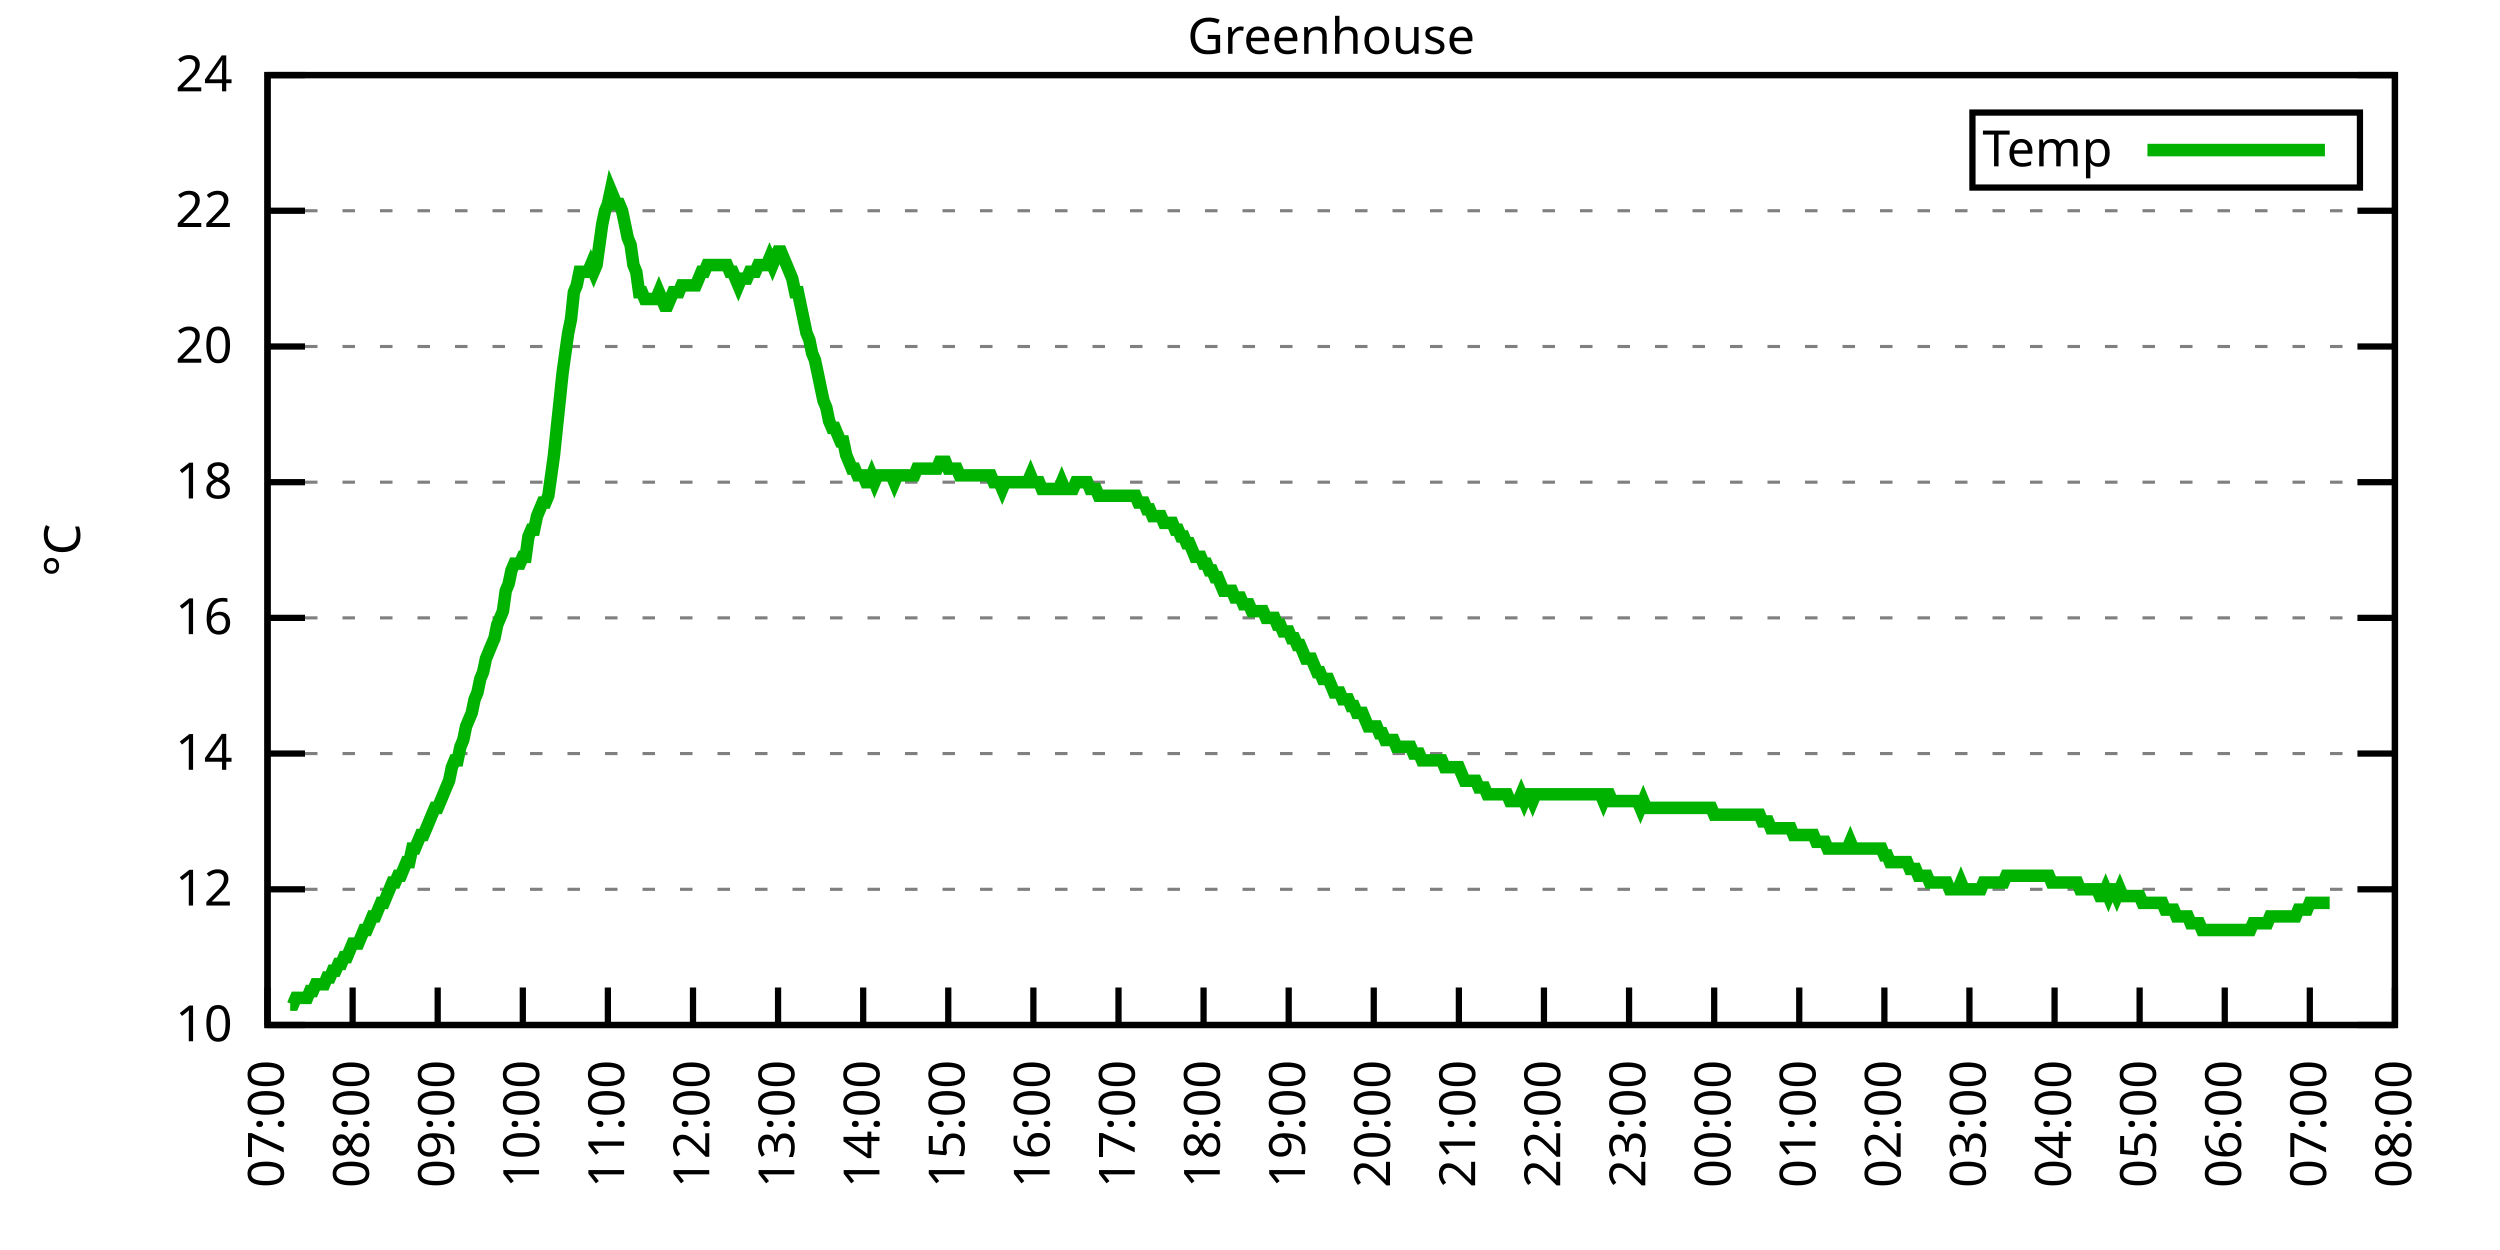
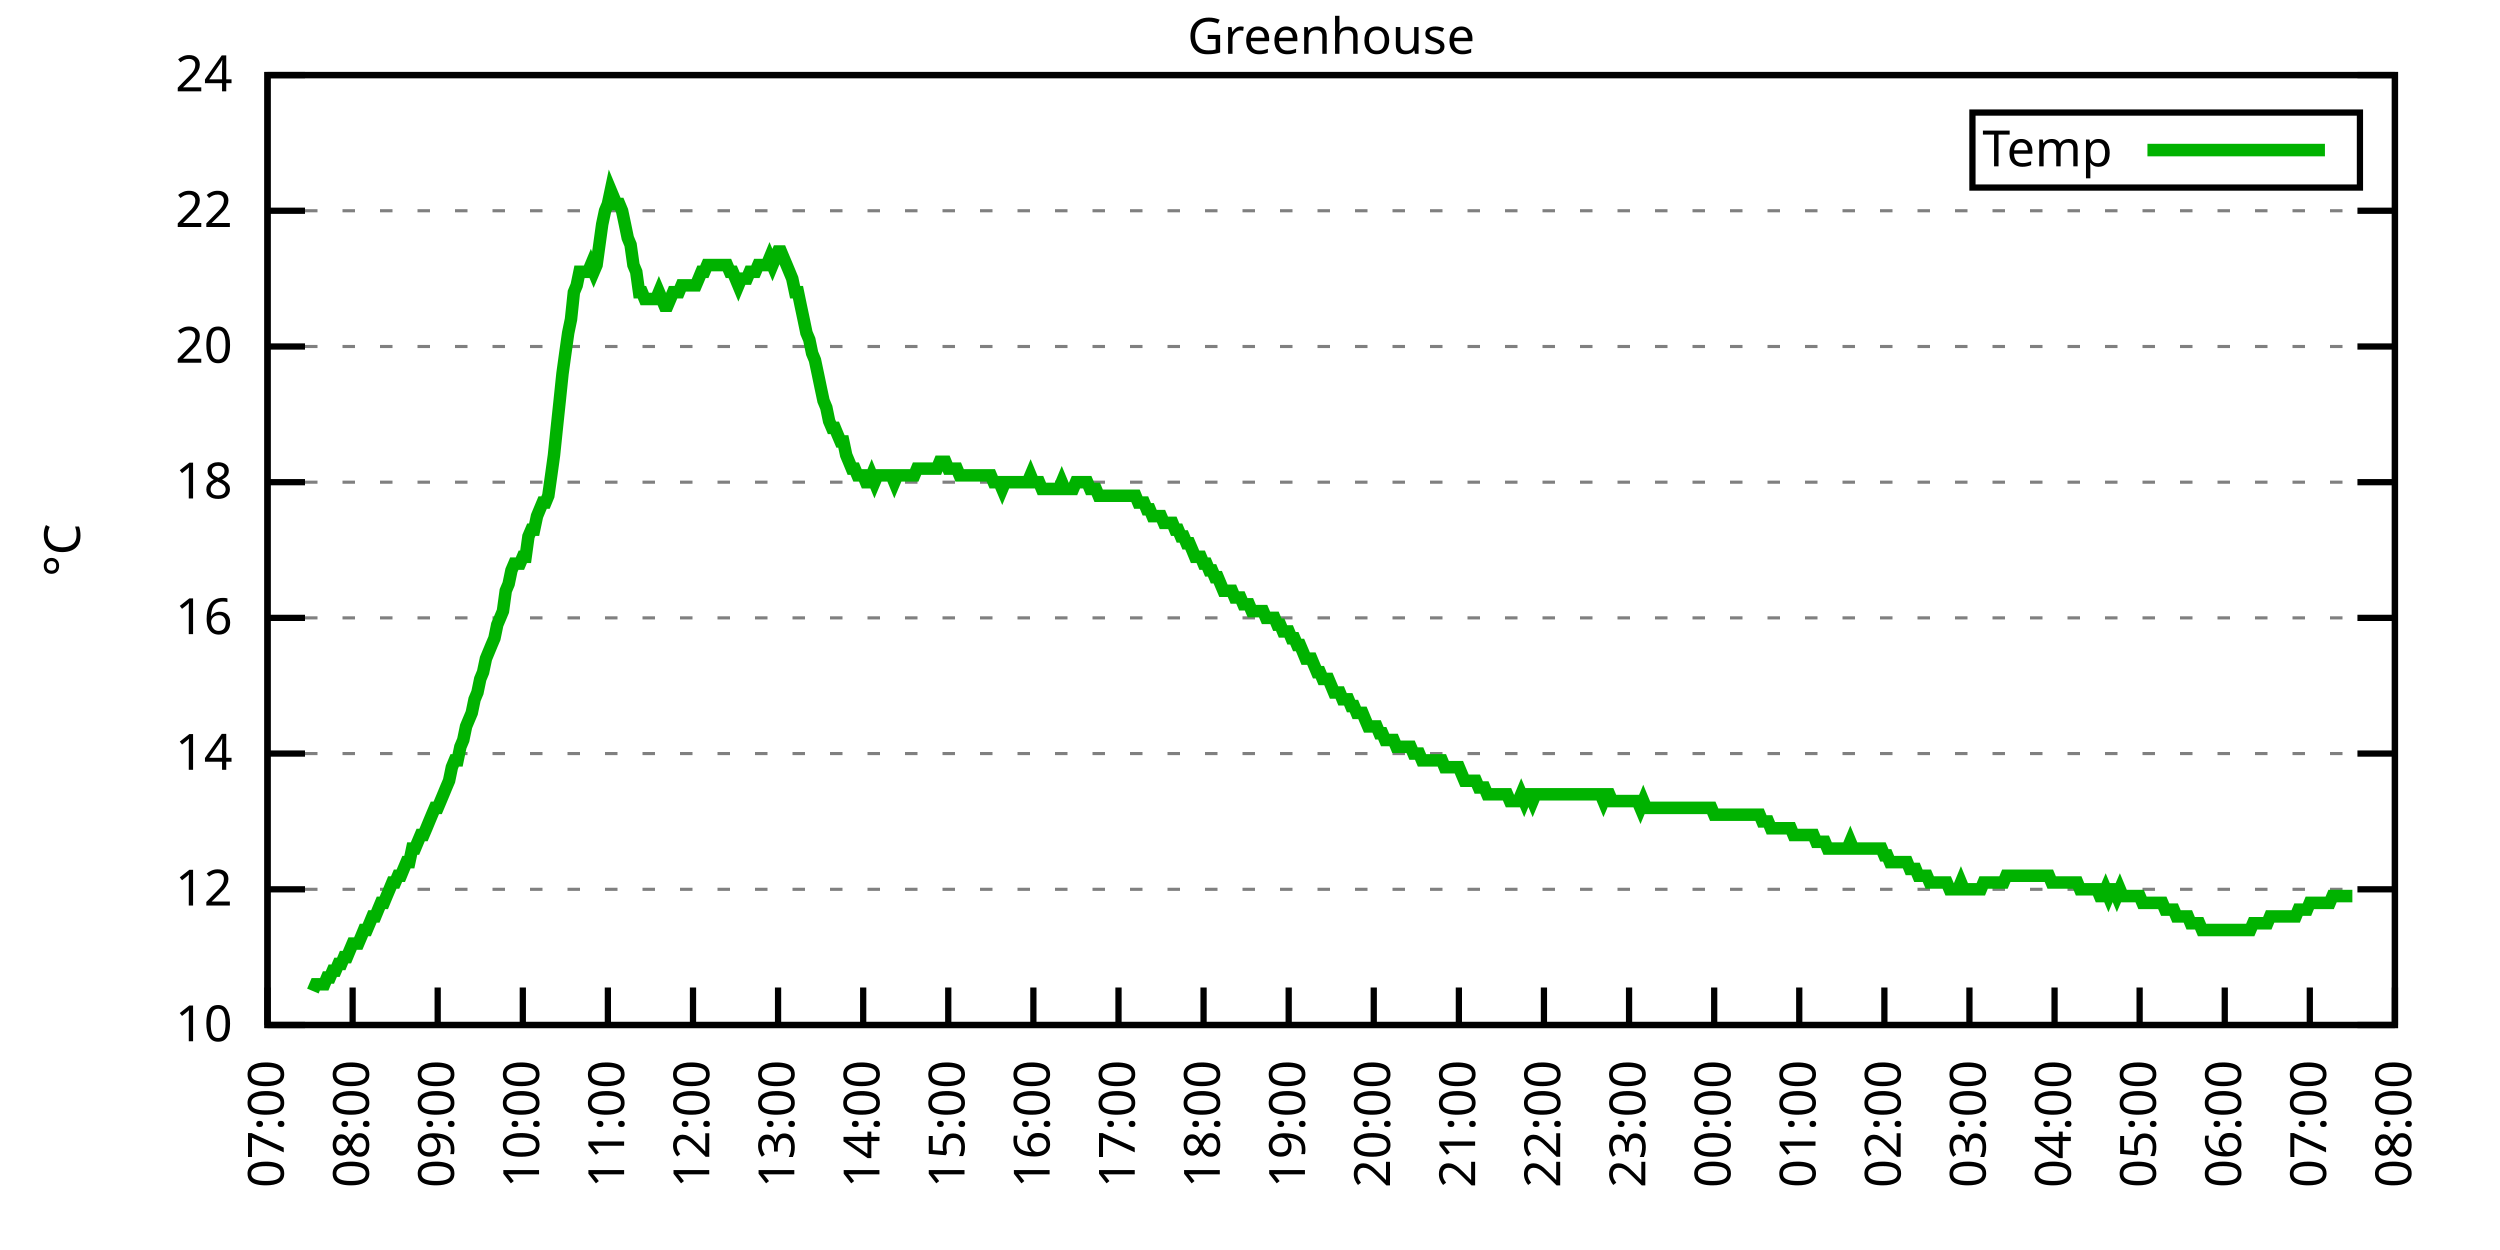
<svg xmlns="http://www.w3.org/2000/svg" xmlns:xlink="http://www.w3.org/1999/xlink" width="400" height="200" viewBox="0 0 400 200">
  <g id="gnuplot_canvas">
    <rect x="0" y="0" width="400" height="200" fill="none" />
    <defs>
      <circle id="gpDot" r="0.5" stroke-width="0.5" stroke="currentColor" />
      <path id="gpPt0" stroke-width="0.333" stroke="currentColor" d="M-1,0 h2 M0,-1 v2" />
      <path id="gpPt1" stroke-width="0.333" stroke="currentColor" d="M-1,-1 L1,1 M1,-1 L-1,1" />
      <path id="gpPt2" stroke-width="0.333" stroke="currentColor" d="M-1,0 L1,0 M0,-1 L0,1 M-1,-1 L1,1 M-1,1 L1,-1" />
      <rect id="gpPt3" stroke-width="0.333" stroke="currentColor" x="-1" y="-1" width="2" height="2" />
      <rect id="gpPt4" stroke-width="0.333" stroke="currentColor" fill="currentColor" x="-1" y="-1" width="2" height="2" />
      <circle id="gpPt5" stroke-width="0.333" stroke="currentColor" cx="0" cy="0" r="1" />
      <use xlink:href="#gpPt5" id="gpPt6" fill="currentColor" stroke="none" />
      <path id="gpPt7" stroke-width="0.333" stroke="currentColor" d="M0,-1.33 L-1.33,0.67 L1.33,0.67 z" />
      <use xlink:href="#gpPt7" id="gpPt8" fill="currentColor" stroke="none" />
      <use xlink:href="#gpPt7" id="gpPt9" stroke="currentColor" transform="rotate(180)" />
      <use xlink:href="#gpPt9" id="gpPt10" fill="currentColor" stroke="none" />
      <use xlink:href="#gpPt3" id="gpPt11" stroke="currentColor" transform="rotate(45)" />
      <use xlink:href="#gpPt11" id="gpPt12" fill="currentColor" stroke="none" />
      <path id="gpPt13" stroke-width="0.333" stroke="currentColor" d="M0,1.330 L1.265,0.411 L0.782,-1.067 L-0.782,-1.076 L-1.265,0.411 z" />
      <use xlink:href="#gpPt13" id="gpPt14" fill="currentColor" stroke="none" />
      <filter id="textbox" filterUnits="objectBoundingBox" x="0" y="0" height="1" width="1">
        <feFlood flood-color="white" flood-opacity="1" result="bgnd" />
        <feComposite in="SourceGraphic" in2="bgnd" operator="atop" />
      </filter>
      <filter id="greybox" filterUnits="objectBoundingBox" x="0" y="0" height="1" width="1">
        <feFlood flood-color="lightgrey" flood-opacity="1" result="grey" />
        <feComposite in="SourceGraphic" in2="grey" operator="atop" />
      </filter>
    </defs>
    <g fill="none" color="white" stroke="currentColor" stroke-width="1.00" stroke-linecap="butt" stroke-linejoin="miter">
</g>
    <g fill="none" color="black" stroke="currentColor" stroke-width="1.00" stroke-linecap="butt" stroke-linejoin="miter">
      <g stroke="none" shape-rendering="crispEdges">
        <polygon fill="rgb(255, 255, 255)" points="42.80,164.00 383.18,164.00 383.18,12.02 42.80,12.02 " />
      </g>
    </g>
    <g fill="none" color="black" stroke="currentColor" stroke-width="1.00" stroke-linecap="butt" stroke-linejoin="miter">
</g>
    <g fill="none" color="black" stroke="black" stroke-width="0.50" stroke-linecap="butt" stroke-linejoin="miter">
</g>
    <g fill="none" color="gray" stroke="currentColor" stroke-width="0.50" stroke-linecap="butt" stroke-linejoin="miter">
      <path stroke="gray" stroke-dasharray="2,4" class="gridline" d="M42.80,164.00 L383.19,164.00  " />
    </g>
    <g fill="none" color="gray" stroke="gray" stroke-width="1.00" stroke-linecap="butt" stroke-linejoin="miter">
</g>
    <g fill="none" color="black" stroke="currentColor" stroke-width="1.00" stroke-linecap="butt" stroke-linejoin="miter">
      <path stroke="black" d="M42.80,164.00 L48.80,164.00 M383.19,164.00 L377.19,164.00  " />
      <g transform="translate(37.20,166.60)" stroke="none" fill="black" font-family="Sans" font-size="8.00" text-anchor="end">
        <text>
          <tspan font-family="Sans"> 10</tspan>
        </text>
      </g>
    </g>
    <g fill="none" color="black" stroke="currentColor" stroke-width="1.00" stroke-linecap="butt" stroke-linejoin="miter">
</g>
    <g fill="none" color="black" stroke="black" stroke-width="0.50" stroke-linecap="butt" stroke-linejoin="miter">
</g>
    <g fill="none" color="gray" stroke="currentColor" stroke-width="0.50" stroke-linecap="butt" stroke-linejoin="miter">
      <path stroke="gray" stroke-dasharray="2,4" class="gridline" d="M42.80,142.29 L383.19,142.29  " />
    </g>
    <g fill="none" color="gray" stroke="gray" stroke-width="1.00" stroke-linecap="butt" stroke-linejoin="miter">
</g>
    <g fill="none" color="black" stroke="currentColor" stroke-width="1.00" stroke-linecap="butt" stroke-linejoin="miter">
      <path stroke="black" d="M42.80,142.29 L48.80,142.29 M383.19,142.29 L377.19,142.29  " />
      <g transform="translate(37.20,144.89)" stroke="none" fill="black" font-family="Sans" font-size="8.00" text-anchor="end">
        <text>
          <tspan font-family="Sans"> 12</tspan>
        </text>
      </g>
    </g>
    <g fill="none" color="black" stroke="currentColor" stroke-width="1.00" stroke-linecap="butt" stroke-linejoin="miter">
</g>
    <g fill="none" color="black" stroke="black" stroke-width="0.50" stroke-linecap="butt" stroke-linejoin="miter">
</g>
    <g fill="none" color="gray" stroke="currentColor" stroke-width="0.50" stroke-linecap="butt" stroke-linejoin="miter">
      <path stroke="gray" stroke-dasharray="2,4" class="gridline" d="M42.80,120.57 L383.19,120.57  " />
    </g>
    <g fill="none" color="gray" stroke="gray" stroke-width="1.00" stroke-linecap="butt" stroke-linejoin="miter">
</g>
    <g fill="none" color="black" stroke="currentColor" stroke-width="1.00" stroke-linecap="butt" stroke-linejoin="miter">
      <path stroke="black" d="M42.80,120.57 L48.80,120.57 M383.19,120.57 L377.19,120.57  " />
      <g transform="translate(37.20,123.17)" stroke="none" fill="black" font-family="Sans" font-size="8.00" text-anchor="end">
        <text>
          <tspan font-family="Sans"> 14</tspan>
        </text>
      </g>
    </g>
    <g fill="none" color="black" stroke="currentColor" stroke-width="1.00" stroke-linecap="butt" stroke-linejoin="miter">
</g>
    <g fill="none" color="black" stroke="black" stroke-width="0.50" stroke-linecap="butt" stroke-linejoin="miter">
</g>
    <g fill="none" color="gray" stroke="currentColor" stroke-width="0.50" stroke-linecap="butt" stroke-linejoin="miter">
      <path stroke="gray" stroke-dasharray="2,4" class="gridline" d="M42.80,98.86 L383.19,98.86  " />
    </g>
    <g fill="none" color="gray" stroke="gray" stroke-width="1.00" stroke-linecap="butt" stroke-linejoin="miter">
</g>
    <g fill="none" color="black" stroke="currentColor" stroke-width="1.00" stroke-linecap="butt" stroke-linejoin="miter">
      <path stroke="black" d="M42.80,98.86 L48.80,98.86 M383.19,98.86 L377.19,98.86  " />
      <g transform="translate(37.20,101.46)" stroke="none" fill="black" font-family="Sans" font-size="8.00" text-anchor="end">
        <text>
          <tspan font-family="Sans"> 16</tspan>
        </text>
      </g>
    </g>
    <g fill="none" color="black" stroke="currentColor" stroke-width="1.00" stroke-linecap="butt" stroke-linejoin="miter">
</g>
    <g fill="none" color="black" stroke="black" stroke-width="0.50" stroke-linecap="butt" stroke-linejoin="miter">
</g>
    <g fill="none" color="gray" stroke="currentColor" stroke-width="0.50" stroke-linecap="butt" stroke-linejoin="miter">
      <path stroke="gray" stroke-dasharray="2,4" class="gridline" d="M42.80,77.15 L383.19,77.15  " />
    </g>
    <g fill="none" color="gray" stroke="gray" stroke-width="1.00" stroke-linecap="butt" stroke-linejoin="miter">
</g>
    <g fill="none" color="black" stroke="currentColor" stroke-width="1.00" stroke-linecap="butt" stroke-linejoin="miter">
      <path stroke="black" d="M42.80,77.15 L48.80,77.15 M383.19,77.15 L377.19,77.15  " />
      <g transform="translate(37.20,79.75)" stroke="none" fill="black" font-family="Sans" font-size="8.00" text-anchor="end">
        <text>
          <tspan font-family="Sans"> 18</tspan>
        </text>
      </g>
    </g>
    <g fill="none" color="black" stroke="currentColor" stroke-width="1.00" stroke-linecap="butt" stroke-linejoin="miter">
</g>
    <g fill="none" color="black" stroke="black" stroke-width="0.50" stroke-linecap="butt" stroke-linejoin="miter">
</g>
    <g fill="none" color="gray" stroke="currentColor" stroke-width="0.50" stroke-linecap="butt" stroke-linejoin="miter">
      <path stroke="gray" stroke-dasharray="2,4" class="gridline" d="M42.80,55.44 L383.19,55.44  " />
    </g>
    <g fill="none" color="gray" stroke="gray" stroke-width="1.00" stroke-linecap="butt" stroke-linejoin="miter">
</g>
    <g fill="none" color="black" stroke="currentColor" stroke-width="1.00" stroke-linecap="butt" stroke-linejoin="miter">
      <path stroke="black" d="M42.80,55.44 L48.80,55.44 M383.19,55.44 L377.19,55.44  " />
      <g transform="translate(37.20,58.04)" stroke="none" fill="black" font-family="Sans" font-size="8.00" text-anchor="end">
        <text>
          <tspan font-family="Sans"> 20</tspan>
        </text>
      </g>
    </g>
    <g fill="none" color="black" stroke="currentColor" stroke-width="1.00" stroke-linecap="butt" stroke-linejoin="miter">
</g>
    <g fill="none" color="black" stroke="black" stroke-width="0.50" stroke-linecap="butt" stroke-linejoin="miter">
</g>
    <g fill="none" color="gray" stroke="currentColor" stroke-width="0.50" stroke-linecap="butt" stroke-linejoin="miter">
      <path stroke="gray" stroke-dasharray="2,4" class="gridline" d="M42.80,33.72 L383.19,33.72  " />
    </g>
    <g fill="none" color="gray" stroke="gray" stroke-width="1.00" stroke-linecap="butt" stroke-linejoin="miter">
</g>
    <g fill="none" color="black" stroke="currentColor" stroke-width="1.00" stroke-linecap="butt" stroke-linejoin="miter">
      <path stroke="black" d="M42.80,33.72 L48.80,33.72 M383.19,33.72 L377.19,33.72  " />
      <g transform="translate(37.20,36.32)" stroke="none" fill="black" font-family="Sans" font-size="8.00" text-anchor="end">
        <text>
          <tspan font-family="Sans"> 22</tspan>
        </text>
      </g>
    </g>
    <g fill="none" color="black" stroke="currentColor" stroke-width="1.00" stroke-linecap="butt" stroke-linejoin="miter">
</g>
    <g fill="none" color="black" stroke="black" stroke-width="0.50" stroke-linecap="butt" stroke-linejoin="miter">
</g>
    <g fill="none" color="gray" stroke="currentColor" stroke-width="0.50" stroke-linecap="butt" stroke-linejoin="miter">
      <path stroke="gray" stroke-dasharray="2,4" class="gridline" d="M42.80,12.01 L383.19,12.01  " />
    </g>
    <g fill="none" color="gray" stroke="gray" stroke-width="1.00" stroke-linecap="butt" stroke-linejoin="miter">
</g>
    <g fill="none" color="black" stroke="currentColor" stroke-width="1.00" stroke-linecap="butt" stroke-linejoin="miter">
      <path stroke="black" d="M42.80,12.01 L48.80,12.01 M383.19,12.01 L377.19,12.01  " />
      <g transform="translate(37.20,14.61)" stroke="none" fill="black" font-family="Sans" font-size="8.00" text-anchor="end">
        <text>
          <tspan font-family="Sans"> 24</tspan>
        </text>
      </g>
    </g>
    <g fill="none" color="black" stroke="currentColor" stroke-width="1.00" stroke-linecap="butt" stroke-linejoin="miter">
      <path stroke="black" d="M42.80,164.00 L42.80,158.00  " />
      <g transform="translate(45.40,169.60) rotate(270.00)" stroke="none" fill="black" font-family="Sans" font-size="8.00" text-anchor="end">
        <text>
          <tspan font-family="Sans">07:00</tspan>
        </text>
      </g>
    </g>
    <g fill="none" color="black" stroke="currentColor" stroke-width="1.00" stroke-linecap="butt" stroke-linejoin="miter">
      <path stroke="black" d="M56.42,164.00 L56.42,158.00  " />
      <g transform="translate(59.02,169.60) rotate(270.00)" stroke="none" fill="black" font-family="Sans" font-size="8.00" text-anchor="end">
        <text>
          <tspan font-family="Sans">08:00</tspan>
        </text>
      </g>
    </g>
    <g fill="none" color="black" stroke="currentColor" stroke-width="1.00" stroke-linecap="butt" stroke-linejoin="miter">
      <path stroke="black" d="M70.03,164.00 L70.03,158.00  " />
      <g transform="translate(72.63,169.60) rotate(270.00)" stroke="none" fill="black" font-family="Sans" font-size="8.00" text-anchor="end">
        <text>
          <tspan font-family="Sans">09:00</tspan>
        </text>
      </g>
    </g>
    <g fill="none" color="black" stroke="currentColor" stroke-width="1.00" stroke-linecap="butt" stroke-linejoin="miter">
      <path stroke="black" d="M83.65,164.00 L83.65,158.00  " />
      <g transform="translate(86.25,169.60) rotate(270.00)" stroke="none" fill="black" font-family="Sans" font-size="8.00" text-anchor="end">
        <text>
          <tspan font-family="Sans">10:00</tspan>
        </text>
      </g>
    </g>
    <g fill="none" color="black" stroke="currentColor" stroke-width="1.00" stroke-linecap="butt" stroke-linejoin="miter">
      <path stroke="black" d="M97.26,164.00 L97.26,158.00  " />
      <g transform="translate(99.86,169.60) rotate(270.00)" stroke="none" fill="black" font-family="Sans" font-size="8.00" text-anchor="end">
        <text>
          <tspan font-family="Sans">11:00</tspan>
        </text>
      </g>
    </g>
    <g fill="none" color="black" stroke="currentColor" stroke-width="1.00" stroke-linecap="butt" stroke-linejoin="miter">
      <path stroke="black" d="M110.88,164.00 L110.88,158.00  " />
      <g transform="translate(113.48,169.60) rotate(270.00)" stroke="none" fill="black" font-family="Sans" font-size="8.00" text-anchor="end">
        <text>
          <tspan font-family="Sans">12:00</tspan>
        </text>
      </g>
    </g>
    <g fill="none" color="black" stroke="currentColor" stroke-width="1.00" stroke-linecap="butt" stroke-linejoin="miter">
      <path stroke="black" d="M124.49,164.00 L124.49,158.00  " />
      <g transform="translate(127.09,169.60) rotate(270.00)" stroke="none" fill="black" font-family="Sans" font-size="8.00" text-anchor="end">
        <text>
          <tspan font-family="Sans">13:00</tspan>
        </text>
      </g>
    </g>
    <g fill="none" color="black" stroke="currentColor" stroke-width="1.00" stroke-linecap="butt" stroke-linejoin="miter">
      <path stroke="black" d="M138.11,164.00 L138.11,158.00  " />
      <g transform="translate(140.71,169.60) rotate(270.00)" stroke="none" fill="black" font-family="Sans" font-size="8.00" text-anchor="end">
        <text>
          <tspan font-family="Sans">14:00</tspan>
        </text>
      </g>
    </g>
    <g fill="none" color="black" stroke="currentColor" stroke-width="1.00" stroke-linecap="butt" stroke-linejoin="miter">
      <path stroke="black" d="M151.72,164.00 L151.72,158.00  " />
      <g transform="translate(154.32,169.60) rotate(270.00)" stroke="none" fill="black" font-family="Sans" font-size="8.00" text-anchor="end">
        <text>
          <tspan font-family="Sans">15:00</tspan>
        </text>
      </g>
    </g>
    <g fill="none" color="black" stroke="currentColor" stroke-width="1.00" stroke-linecap="butt" stroke-linejoin="miter">
      <path stroke="black" d="M165.34,164.00 L165.34,158.00  " />
      <g transform="translate(167.94,169.60) rotate(270.00)" stroke="none" fill="black" font-family="Sans" font-size="8.00" text-anchor="end">
        <text>
          <tspan font-family="Sans">16:00</tspan>
        </text>
      </g>
    </g>
    <g fill="none" color="black" stroke="currentColor" stroke-width="1.00" stroke-linecap="butt" stroke-linejoin="miter">
      <path stroke="black" d="M178.96,164.00 L178.96,158.00  " />
      <g transform="translate(181.56,169.60) rotate(270.00)" stroke="none" fill="black" font-family="Sans" font-size="8.00" text-anchor="end">
        <text>
          <tspan font-family="Sans">17:00</tspan>
        </text>
      </g>
    </g>
    <g fill="none" color="black" stroke="currentColor" stroke-width="1.00" stroke-linecap="butt" stroke-linejoin="miter">
      <path stroke="black" d="M192.57,164.00 L192.57,158.00  " />
      <g transform="translate(195.17,169.60) rotate(270.00)" stroke="none" fill="black" font-family="Sans" font-size="8.00" text-anchor="end">
        <text>
          <tspan font-family="Sans">18:00</tspan>
        </text>
      </g>
    </g>
    <g fill="none" color="black" stroke="currentColor" stroke-width="1.00" stroke-linecap="butt" stroke-linejoin="miter">
      <path stroke="black" d="M206.19,164.00 L206.19,158.00  " />
      <g transform="translate(208.79,169.60) rotate(270.00)" stroke="none" fill="black" font-family="Sans" font-size="8.00" text-anchor="end">
        <text>
          <tspan font-family="Sans">19:00</tspan>
        </text>
      </g>
    </g>
    <g fill="none" color="black" stroke="currentColor" stroke-width="1.00" stroke-linecap="butt" stroke-linejoin="miter">
      <path stroke="black" d="M219.80,164.00 L219.80,158.00  " />
      <g transform="translate(222.40,169.60) rotate(270.00)" stroke="none" fill="black" font-family="Sans" font-size="8.00" text-anchor="end">
        <text>
          <tspan font-family="Sans">20:00</tspan>
        </text>
      </g>
    </g>
    <g fill="none" color="black" stroke="currentColor" stroke-width="1.00" stroke-linecap="butt" stroke-linejoin="miter">
      <path stroke="black" d="M233.42,164.00 L233.42,158.00  " />
      <g transform="translate(236.02,169.60) rotate(270.00)" stroke="none" fill="black" font-family="Sans" font-size="8.00" text-anchor="end">
        <text>
          <tspan font-family="Sans">21:00</tspan>
        </text>
      </g>
    </g>
    <g fill="none" color="black" stroke="currentColor" stroke-width="1.00" stroke-linecap="butt" stroke-linejoin="miter">
      <path stroke="black" d="M247.03,164.00 L247.03,158.00  " />
      <g transform="translate(249.63,169.60) rotate(270.00)" stroke="none" fill="black" font-family="Sans" font-size="8.00" text-anchor="end">
        <text>
          <tspan font-family="Sans">22:00</tspan>
        </text>
      </g>
    </g>
    <g fill="none" color="black" stroke="currentColor" stroke-width="1.00" stroke-linecap="butt" stroke-linejoin="miter">
      <path stroke="black" d="M260.65,164.00 L260.65,158.00  " />
      <g transform="translate(263.25,169.60) rotate(270.00)" stroke="none" fill="black" font-family="Sans" font-size="8.00" text-anchor="end">
        <text>
          <tspan font-family="Sans">23:00</tspan>
        </text>
      </g>
    </g>
    <g fill="none" color="black" stroke="currentColor" stroke-width="1.00" stroke-linecap="butt" stroke-linejoin="miter">
      <path stroke="black" d="M274.27,164.00 L274.27,158.00  " />
      <g transform="translate(276.87,169.60) rotate(270.00)" stroke="none" fill="black" font-family="Sans" font-size="8.00" text-anchor="end">
        <text>
          <tspan font-family="Sans">00:00</tspan>
        </text>
      </g>
    </g>
    <g fill="none" color="black" stroke="currentColor" stroke-width="1.00" stroke-linecap="butt" stroke-linejoin="miter">
      <path stroke="black" d="M287.88,164.00 L287.88,158.00  " />
      <g transform="translate(290.48,169.60) rotate(270.00)" stroke="none" fill="black" font-family="Sans" font-size="8.00" text-anchor="end">
        <text>
          <tspan font-family="Sans">01:00</tspan>
        </text>
      </g>
    </g>
    <g fill="none" color="black" stroke="currentColor" stroke-width="1.00" stroke-linecap="butt" stroke-linejoin="miter">
      <path stroke="black" d="M301.50,164.00 L301.50,158.00  " />
      <g transform="translate(304.10,169.60) rotate(270.00)" stroke="none" fill="black" font-family="Sans" font-size="8.00" text-anchor="end">
        <text>
          <tspan font-family="Sans">02:00</tspan>
        </text>
      </g>
    </g>
    <g fill="none" color="black" stroke="currentColor" stroke-width="1.00" stroke-linecap="butt" stroke-linejoin="miter">
      <path stroke="black" d="M315.11,164.00 L315.11,158.00  " />
      <g transform="translate(317.71,169.60) rotate(270.00)" stroke="none" fill="black" font-family="Sans" font-size="8.00" text-anchor="end">
        <text>
          <tspan font-family="Sans">03:00</tspan>
        </text>
      </g>
    </g>
    <g fill="none" color="black" stroke="currentColor" stroke-width="1.00" stroke-linecap="butt" stroke-linejoin="miter">
      <path stroke="black" d="M328.73,164.00 L328.73,158.00  " />
      <g transform="translate(331.33,169.60) rotate(270.00)" stroke="none" fill="black" font-family="Sans" font-size="8.00" text-anchor="end">
        <text>
          <tspan font-family="Sans">04:00</tspan>
        </text>
      </g>
    </g>
    <g fill="none" color="black" stroke="currentColor" stroke-width="1.00" stroke-linecap="butt" stroke-linejoin="miter">
      <path stroke="black" d="M342.34,164.00 L342.34,158.00  " />
      <g transform="translate(344.94,169.60) rotate(270.00)" stroke="none" fill="black" font-family="Sans" font-size="8.00" text-anchor="end">
        <text>
          <tspan font-family="Sans">05:00</tspan>
        </text>
      </g>
    </g>
    <g fill="none" color="black" stroke="currentColor" stroke-width="1.00" stroke-linecap="butt" stroke-linejoin="miter">
      <path stroke="black" d="M355.96,164.00 L355.96,158.00  " />
      <g transform="translate(358.56,169.60) rotate(270.00)" stroke="none" fill="black" font-family="Sans" font-size="8.00" text-anchor="end">
        <text>
          <tspan font-family="Sans">06:00</tspan>
        </text>
      </g>
    </g>
    <g fill="none" color="black" stroke="currentColor" stroke-width="1.00" stroke-linecap="butt" stroke-linejoin="miter">
      <path stroke="black" d="M369.57,164.00 L369.57,158.00  " />
      <g transform="translate(372.17,169.60) rotate(270.00)" stroke="none" fill="black" font-family="Sans" font-size="8.00" text-anchor="end">
        <text>
          <tspan font-family="Sans">07:00</tspan>
        </text>
      </g>
    </g>
    <g fill="none" color="black" stroke="currentColor" stroke-width="1.00" stroke-linecap="butt" stroke-linejoin="miter">
      <path stroke="black" d="M383.19,164.00 L383.19,158.00  " />
      <g transform="translate(385.79,169.60) rotate(270.00)" stroke="none" fill="black" font-family="Sans" font-size="8.00" text-anchor="end">
        <text>
          <tspan font-family="Sans">08:00</tspan>
        </text>
      </g>
    </g>
    <g fill="none" color="black" stroke="currentColor" stroke-width="1.00" stroke-linecap="butt" stroke-linejoin="miter">
</g>
    <g fill="none" color="black" stroke="currentColor" stroke-width="1.00" stroke-linecap="butt" stroke-linejoin="miter">
      <path stroke="black" d="M42.80,12.01 L42.80,164.00 L383.19,164.00 L383.19,12.01 L42.80,12.01 Z  " />
    </g>
    <g fill="none" color="black" stroke="currentColor" stroke-width="1.00" stroke-linecap="butt" stroke-linejoin="miter">
</g>
    <g fill="none" color="black" stroke="currentColor" stroke-width="1.00" stroke-linecap="butt" stroke-linejoin="miter">
      <path stroke="black" d="M315.59,30.01 L315.59,18.01 L377.59,18.01 L377.59,30.01 L315.59,30.01 Z  " />
    </g>
    <g id="Greenhouse_plot_1">
      <g fill="none" color="white" stroke="black" stroke-width="2.00" stroke-linecap="butt" stroke-linejoin="miter">
</g>
      <g fill="none" color="black" stroke="currentColor" stroke-width="2.00" stroke-linecap="butt" stroke-linejoin="miter">
        <g transform="translate(337.99,26.61)" stroke="none" fill="black" font-family="Sans" font-size="8.00" text-anchor="end">
          <text>
            <tspan font-family="Sans">Temp</tspan>
          </text>
        </g>
      </g>
      <g fill="none" color="black" stroke="currentColor" stroke-width="2.00" stroke-linecap="butt" stroke-linejoin="miter">
-         <path stroke="rgb(  0, 178,   0)" d="M343.59,24.01 L371.99,24.01 M46.43,160.74 L46.88,160.74 L47.34,159.66 L47.79,159.66 L48.25,159.66 L48.70,159.66   L49.15,159.66 L49.61,158.57 L50.06,158.57 L50.52,157.49 L50.97,157.49 L51.42,157.49 L51.88,157.49 L52.33,156.40   L52.78,156.40 L53.24,155.31 L53.69,155.31 L54.15,154.23 L54.60,154.23 L55.05,153.14 L55.51,153.14 L55.96,152.06   L56.42,150.97 L56.87,150.97 L57.32,150.97 L57.78,149.89 L58.23,148.80 L58.68,148.80 L59.14,147.72 L59.59,146.63   L60.05,146.63 L60.50,145.54 L60.95,144.46 L61.41,144.46 L61.86,143.37 L62.32,142.29 L62.77,141.20 L63.22,141.20   L63.68,140.12 L64.13,140.12 L64.58,139.03 L65.04,137.94 L65.49,137.94 L65.95,135.77 L66.40,135.77 L66.85,134.69   L67.31,133.60 L67.76,133.60 L68.22,132.52 L68.67,131.43 L69.12,130.35 L69.58,129.26 L70.03,129.26 L70.49,128.17   L70.94,127.09 L71.39,126.00 L71.85,124.92 L72.30,122.75 L72.75,121.66 L73.21,121.66 L73.66,119.49 L74.12,118.40   L74.57,116.23 L75.02,115.15 L75.48,114.06 L75.93,111.89 L76.39,110.80 L76.84,108.63 L77.29,107.55 L77.75,105.38   L78.20,104.29 L78.65,103.20 L79.11,102.12 L79.56,99.95 L80.02,98.86 L80.47,97.78 L80.92,94.52 L81.38,93.43   L81.83,91.26 L82.29,90.18 L82.74,90.18 L83.19,90.18 L83.65,89.09 L84.10,89.09 L84.55,85.83 L85.01,84.75   L85.46,84.75 L85.92,82.58 L86.37,81.49 L86.82,80.41 L87.28,80.41 L87.73,79.32 L88.19,76.06 L88.64,72.81   L89.09,68.46 L89.55,64.12 L90.00,59.78 L90.45,56.52 L90.91,53.26 L91.36,51.09 L91.82,46.75 L92.27,45.66   L92.72,43.49 L93.18,43.49 L93.63,43.49 L94.09,43.49 L94.54,42.41 L94.99,43.49 L95.45,42.41 L95.90,39.15   L96.35,35.89 L96.81,33.72 L97.26,32.64 L97.72,30.47 L98.17,31.55 L98.62,32.64 L99.08,32.64 L99.53,33.72   L99.99,35.89 L100.44,38.07 L100.89,39.15 L101.35,42.41 L101.80,43.49 L102.25,46.75 L102.71,46.75 L103.16,47.84   L103.62,47.84 L104.07,47.84 L104.52,47.84 L104.98,47.84 L105.43,46.75 L105.89,47.84 L106.34,48.92 L106.79,48.92   L107.25,47.84 L107.70,46.75 L108.15,46.75 L108.61,46.75 L109.06,45.66 L109.52,45.66 L109.97,45.66 L110.42,45.66   L110.88,45.66 L111.33,45.66 L111.79,44.58 L112.24,43.49 L112.69,43.49 L113.15,42.41 L113.60,42.41 L114.05,42.41   L114.51,42.41 L114.96,42.41 L115.42,42.41 L115.87,42.41 L116.32,42.41 L116.78,43.49 L117.23,43.49 L117.69,44.58   L118.14,45.66 L118.59,44.58 L119.05,44.58 L119.50,44.58 L119.96,43.49 L120.41,43.49 L120.86,43.49 L121.32,42.41   L121.77,42.41 L122.22,42.41 L122.68,42.41 L123.13,41.32 L123.59,42.41 L124.04,41.32 L124.49,40.24 L124.95,40.24   L125.40,41.32 L125.86,42.41 L126.31,43.49 L126.76,44.58 L127.22,46.75 L127.67,46.75 L128.12,48.92 L128.58,51.09   L129.03,53.26 L129.49,54.35 L129.94,56.52 L130.39,57.61 L130.85,59.78 L131.30,61.95 L131.76,64.12 L132.21,65.21   L132.66,67.38 L133.12,68.46 L133.57,68.46 L134.02,69.55 L134.48,70.63 L134.93,70.63 L135.39,72.81 L135.84,73.89   L136.29,74.98 L136.75,74.98 L137.20,76.06 L137.66,76.06 L138.11,76.06 L138.56,77.15 L139.02,77.15 L139.47,76.06   L139.92,77.15 L140.38,76.06 L140.83,76.06 L141.29,76.06 L141.74,76.06 L142.19,76.06 L142.65,76.06 L143.10,77.15   L143.56,76.06 L144.01,76.06 L144.46,76.06 L144.92,76.06 L145.37,76.06 L145.82,76.06 L146.28,76.06 L146.73,74.98   L147.19,74.98 L147.64,74.98 L148.09,74.98 L148.55,74.98 L149.00,74.98 L149.46,74.98 L149.91,74.98 L150.36,73.89   L150.82,73.89 L151.27,73.89 L151.72,74.98 L152.18,74.98 L152.63,74.98 L153.09,74.98 L153.54,76.06 L153.99,76.06   L154.45,76.06 L154.90,76.06 L155.36,76.06 L155.81,76.06 L156.26,76.06 L156.72,76.06 L157.17,76.06 L157.62,76.06   L158.08,76.06 L158.53,76.06 L158.99,77.15 L159.44,77.15 L159.89,77.15 L160.35,78.23 L160.80,77.15 L161.26,77.15   L161.71,77.15 L162.16,77.15 L162.62,77.15 L163.07,77.15 L163.52,77.15 L163.98,77.15 L164.43,77.15 L164.89,76.06   L165.34,77.15 L165.79,77.15 L166.25,77.15 L166.70,78.23 L167.16,78.23 L167.61,78.23 L168.06,78.23 L168.52,78.23   L168.97,78.23 L169.43,78.23 L169.88,77.15 L170.33,78.23 L170.79,78.23 L171.24,78.23 L171.69,78.23 L172.15,77.15   L172.60,77.15 L173.06,77.15 L173.51,77.15 L173.96,77.15 L174.42,78.23 L174.87,78.23 L175.33,78.23 L175.78,79.32   L176.23,79.32 L176.69,79.32 L177.14,79.32 L177.59,79.32 L178.05,79.32 L178.50,79.32 L178.96,79.32 L179.41,79.32   L179.86,79.32 L180.32,79.32 L180.77,79.32 L181.23,79.32 L181.68,79.32 L182.13,80.41 L182.59,80.41 L183.04,80.41   L183.49,81.49 L183.95,81.49 L184.40,82.58 L184.86,82.58 L185.31,82.58 L185.76,82.58 L186.22,83.66 L186.67,83.66   L187.13,83.66 L187.58,83.66 L188.03,84.75 L188.49,84.75 L188.94,85.83 L189.39,85.83 L189.85,86.92 L190.30,86.92   L190.76,88.00 L191.21,89.09 L191.66,89.09 L192.12,89.09 L192.57,90.18 L193.03,90.18 L193.48,91.26 L193.93,91.26   L194.39,92.35 L194.84,92.35 L195.29,93.43 L195.75,94.52 L196.20,94.52 L196.66,94.52 L197.11,94.52 L197.56,95.60   L198.02,95.60 L198.47,95.60 L198.93,96.69 L199.38,96.69 L199.83,96.69 L200.29,97.78 L200.74,97.78 L201.19,97.78   L201.65,97.78 L202.10,97.78 L202.56,98.86 L203.01,98.86 L203.46,98.86 L203.92,98.86 L204.37,99.95 L204.83,99.95   L205.28,101.03 L205.73,101.03 L206.19,101.03 L206.64,102.12 L207.09,102.12 L207.55,103.20 L208.00,103.20 L208.46,104.29   L208.91,105.38 L209.36,105.38 L209.82,105.38 L210.27,106.46 L210.73,107.55 L211.18,107.55 L211.63,108.63 L212.09,108.63   L212.54,108.63 L213.00,109.72 L213.45,110.80 L213.90,110.80 L214.36,110.80 L214.81,111.89 L215.26,111.89 L215.72,111.89   L216.17,112.97 L216.63,112.97 L217.08,114.06 L217.53,114.06 L217.99,114.06 L218.44,115.15 L218.90,116.23 L219.35,116.23   L219.80,116.23 L220.26,116.23 L220.71,117.32 L221.16,117.32 L221.62,118.40 L222.07,118.40 L222.53,118.40 L222.98,118.40   L223.43,119.49 L223.89,119.49 L224.34,119.49 L224.80,119.49 L225.25,119.49 L225.70,119.49 L226.16,120.57 L226.61,120.57   L227.06,120.57 L227.52,121.66 L227.97,121.66 L228.43,121.66 L228.88,121.66 L229.33,121.66 L229.79,121.66 L230.24,121.66   L230.70,121.66 L231.15,122.75 L231.60,122.75 L232.06,122.75 L232.51,122.75 L232.96,122.75 L233.42,122.75 L233.87,123.83   L234.33,124.92 L234.78,124.92 L235.23,124.92 L235.69,124.92 L236.14,124.92 L236.60,126.00 L237.05,126.00 L237.50,126.00   L237.96,127.09 L238.41,127.09 L238.86,127.09 L239.32,127.09 L239.77,127.09 L240.23,127.09 L240.68,127.09 L241.13,127.09   L241.59,128.17 L242.04,128.17 L242.50,128.17 L242.95,128.17 L243.40,127.09 L243.86,128.17 L244.31,127.09 L244.76,127.09   L245.22,128.17 L245.67,127.09 L246.13,127.09 L246.58,127.09 L247.03,127.09 L247.49,127.09 L247.94,127.09 L248.40,127.09   L248.85,127.09 L249.30,127.09 L249.76,127.09 L250.21,127.09 L250.66,127.09 L251.12,127.09 L251.57,127.09 L252.03,127.09   L252.48,127.09 L252.93,127.09 L253.39,127.09 L253.84,127.09 L254.30,127.09 L254.75,127.09 L255.20,127.09 L255.66,127.09   L256.11,127.09 L256.56,128.17 L257.02,127.09 L257.47,127.09 L257.93,128.17 L258.38,128.17 L258.83,128.17 L259.29,128.17   L259.74,128.17 L260.20,128.17 L260.65,128.17 L261.10,128.17 L261.56,128.17 L262.01,128.17 L262.47,129.26 L262.92,128.17   L263.37,129.26 L263.83,129.26 L264.28,129.26 L264.73,129.26 L265.19,129.26 L265.64,129.26 L266.10,129.26 L266.55,129.26   L267.00,129.26 L267.46,129.26 L267.91,129.26 L268.37,129.26 L268.82,129.26 L269.27,129.26 L269.73,129.26 L270.18,129.26   L270.63,129.26 L271.09,129.26 L271.54,129.26 L272.00,129.26 L272.45,129.26 L272.90,129.26 L273.36,129.26 L273.81,129.26   L274.27,130.35 L274.72,130.35 L275.17,130.35 L275.63,130.35 L276.08,130.35 L276.53,130.35 L276.99,130.35 L277.44,130.35   L277.90,130.35 L278.35,130.35 L278.80,130.35 L279.26,130.35 L279.71,130.35 L280.17,130.35 L280.62,130.35 L281.07,130.35   L281.53,130.35 L281.98,131.43 L282.43,131.43 L282.89,131.43 L283.34,132.52 L283.80,132.52 L284.25,132.52 L284.70,132.52   L285.16,132.52 L285.61,132.52 L286.07,132.52 L286.52,132.52 L286.97,133.60 L287.43,133.60 L287.88,133.60 L288.33,133.60   L288.79,133.60 L289.24,133.60 L289.70,133.60 L290.15,133.60 L290.60,134.69 L291.06,134.69 L291.51,134.69 L291.97,134.69   L292.42,135.77 L292.87,135.77 L293.33,135.77 L293.78,135.77 L294.23,135.77 L294.69,135.77 L295.14,135.77 L295.60,135.77   L296.05,134.69 L296.50,135.77 L296.96,135.77 L297.41,135.77 L297.87,135.77 L298.32,135.77 L298.77,135.77 L299.23,135.77   L299.68,135.77 L300.13,135.77 L300.59,135.77 L301.04,135.77 L301.50,136.86 L301.95,136.86 L302.40,137.94 L302.86,137.94   L303.31,137.94 L303.77,137.94 L304.22,137.94 L304.67,137.94 L305.13,137.94 L305.58,139.03 L306.03,139.03 L306.49,139.03   L306.94,140.12 L307.40,140.12 L307.85,140.12 L308.30,140.12 L308.76,141.20 L309.21,141.20 L309.67,141.20 L310.12,141.20   L310.57,141.20 L311.03,141.20 L311.48,141.20 L311.94,142.29 L312.39,142.29 L312.84,142.29 L313.30,142.29 L313.75,141.20   L314.20,142.29 L314.66,142.29 L315.11,142.29 L315.57,142.29 L316.02,142.29 L316.47,142.29 L316.93,142.29 L317.38,141.20   L317.84,141.20 L318.29,141.20 L318.74,141.20 L319.20,141.20 L319.65,141.20 L320.10,141.20 L320.56,141.20 L321.01,140.12   L321.47,140.12 L321.92,140.12 L322.37,140.12 L322.83,140.12 L323.28,140.12 L323.74,140.12 L324.19,140.12 L324.64,140.12   L325.10,140.12 L325.55,140.12 L326.00,140.12 L326.46,140.12 L326.91,140.12 L327.37,140.12 L327.82,140.12 L328.27,141.20   L328.73,141.20 L329.18,141.20 L329.64,141.20 L330.09,141.20 L330.54,141.20 L331.00,141.20 L331.45,141.20 L331.90,141.20   L332.36,141.20 L332.81,142.29 L333.27,142.29 L333.72,142.29 L334.17,142.29 L334.63,142.29 L335.08,142.29 L335.54,142.29   L335.99,143.37 L336.44,143.37 L336.90,142.29 L337.35,143.37 L337.80,142.29 L338.26,142.29 L338.71,143.37 L339.17,142.29   L339.62,143.37 L340.07,143.37 L340.53,143.37 L340.98,143.37 L341.44,143.37 L341.89,143.37 L342.34,143.37 L342.80,144.46   L343.25,144.46 L343.70,144.46 L344.16,144.46 L344.61,144.46 L345.07,144.46 L345.52,144.46 L345.97,144.46 L346.43,145.54   L346.88,145.54 L347.34,145.54 L347.79,145.54 L348.24,146.63 L348.70,146.63 L349.15,146.63 L349.60,146.63 L350.06,146.63   L350.51,147.72 L350.97,147.72 L351.42,147.72 L351.87,147.72 L352.33,148.80 L352.78,148.80 L353.24,148.80 L353.69,148.80   L354.14,148.80 L354.60,148.80 L355.05,148.80 L355.50,148.80 L355.96,148.80 L356.41,148.80 L356.87,148.80 L357.32,148.80   L357.77,148.80 L358.23,148.80 L358.68,148.80 L359.14,148.80 L359.59,148.80 L360.04,148.80 L360.50,147.72 L360.95,147.72   L361.41,147.72 L361.86,147.72 L362.31,147.72 L362.77,147.72 L363.22,146.63 L363.67,146.63 L364.13,146.63 L364.58,146.63   L365.04,146.63 L365.49,146.63 L365.94,146.63 L366.40,146.63 L366.85,146.63 L367.31,146.63 L367.76,145.54 L368.21,145.54   L368.67,145.54 L369.12,145.54 L369.57,144.46 L370.03,144.46 L370.48,144.46 L370.94,144.46 L371.39,144.46 L371.84,144.46   L372.30,144.46 L372.75,144.46  " />
+         <path stroke="rgb(  0, 178,   0)" d="M343.59,24.01 L371.99,24.01 M50.06,158.57 L50.52,157.49 L50.97,157.49 L51.42,157.49 L51.88,157.49 L52.33,156.40   L52.78,156.40 L53.24,155.31 L53.69,155.31 L54.15,154.23 L54.60,154.23 L55.05,153.14 L55.51,153.14 L55.96,152.06   L56.42,150.97 L56.87,150.97 L57.32,150.97 L57.78,149.89 L58.23,148.80 L58.68,148.80 L59.14,147.72 L59.59,146.63   L60.05,146.63 L60.50,145.54 L60.95,144.46 L61.41,144.46 L61.86,143.37 L62.32,142.29 L62.77,141.20 L63.22,141.20   L63.68,140.12 L64.13,140.12 L64.58,139.03 L65.04,137.94 L65.49,137.94 L65.95,135.77 L66.40,135.77 L66.85,134.69   L67.31,133.60 L67.76,133.60 L68.22,132.52 L68.67,131.43 L69.12,130.35 L69.58,129.26 L70.03,129.26 L70.49,128.17   L70.94,127.09 L71.39,126.00 L71.85,124.92 L72.30,122.75 L72.75,121.66 L73.21,121.66 L73.66,119.49 L74.12,118.40   L74.57,116.23 L75.02,115.15 L75.48,114.06 L75.93,111.89 L76.39,110.80 L76.84,108.63 L77.29,107.55 L77.75,105.38   L78.20,104.29 L78.65,103.20 L79.11,102.12 L79.56,99.95 L80.02,98.86 L80.47,97.78 L80.92,94.52 L81.38,93.43   L81.83,91.26 L82.29,90.18 L82.74,90.18 L83.19,90.18 L83.65,89.09 L84.10,89.09 L84.55,85.83 L85.01,84.75   L85.46,84.75 L85.92,82.58 L86.37,81.49 L86.82,80.41 L87.28,80.41 L87.73,79.32 L88.19,76.06 L88.64,72.81   L89.09,68.46 L89.55,64.12 L90.00,59.78 L90.45,56.52 L90.91,53.26 L91.36,51.09 L91.82,46.75 L92.27,45.66   L92.72,43.49 L93.18,43.49 L93.63,43.49 L94.09,43.49 L94.54,42.41 L94.99,43.49 L95.45,42.41 L95.90,39.15   L96.35,35.89 L96.81,33.72 L97.26,32.64 L97.72,30.47 L98.17,31.55 L98.62,32.64 L99.08,32.64 L99.53,33.72   L99.99,35.89 L100.44,38.07 L100.89,39.15 L101.35,42.41 L101.80,43.49 L102.25,46.75 L102.71,46.75 L103.16,47.84   L103.62,47.84 L104.07,47.84 L104.52,47.84 L104.98,47.84 L105.43,46.75 L105.89,47.84 L106.34,48.92 L106.79,48.92   L107.25,47.84 L107.70,46.75 L108.15,46.75 L108.61,46.75 L109.06,45.66 L109.52,45.66 L109.97,45.66 L110.42,45.66   L110.88,45.66 L111.33,45.66 L111.79,44.58 L112.24,43.49 L112.69,43.49 L113.15,42.41 L113.60,42.41 L114.05,42.41   L114.51,42.41 L114.96,42.41 L115.42,42.41 L115.87,42.41 L116.32,42.41 L116.78,43.49 L117.23,43.49 L117.69,44.58   L118.14,45.66 L118.59,44.58 L119.05,44.58 L119.50,44.58 L119.96,43.49 L120.41,43.49 L120.86,43.49 L121.32,42.41   L121.77,42.41 L122.22,42.41 L122.68,42.41 L123.13,41.32 L123.59,42.41 L124.04,41.32 L124.49,40.24 L124.95,40.24   L125.40,41.32 L125.86,42.41 L126.31,43.49 L126.76,44.58 L127.22,46.75 L127.67,46.75 L128.12,48.92 L128.58,51.09   L129.03,53.26 L129.49,54.35 L129.94,56.52 L130.39,57.61 L130.85,59.78 L131.30,61.95 L131.76,64.12 L132.21,65.21   L132.66,67.38 L133.12,68.46 L133.57,68.46 L134.02,69.55 L134.48,70.63 L134.93,70.63 L135.39,72.81 L135.84,73.89   L136.29,74.98 L136.75,74.98 L137.20,76.06 L137.66,76.06 L138.11,76.06 L138.56,77.15 L139.02,77.15 L139.47,76.06   L139.92,77.15 L140.38,76.06 L140.83,76.06 L141.29,76.06 L141.74,76.06 L142.19,76.06 L142.65,76.06 L143.10,77.15   L143.56,76.06 L144.01,76.06 L144.46,76.06 L144.92,76.06 L145.37,76.06 L145.82,76.06 L146.28,76.06 L146.73,74.98   L147.19,74.98 L147.64,74.98 L148.09,74.98 L148.55,74.98 L149.00,74.98 L149.46,74.98 L149.91,74.98 L150.36,73.89   L150.82,73.89 L151.27,73.89 L151.72,74.98 L152.18,74.98 L152.63,74.98 L153.09,74.98 L153.54,76.06 L153.99,76.06   L154.45,76.06 L154.90,76.06 L155.36,76.06 L155.81,76.06 L156.26,76.06 L156.72,76.06 L157.17,76.06 L157.62,76.06   L158.08,76.06 L158.53,76.06 L158.99,77.15 L159.44,77.15 L159.89,77.15 L160.35,78.23 L160.80,77.15 L161.26,77.15   L161.71,77.15 L162.16,77.15 L162.62,77.15 L163.07,77.15 L163.52,77.15 L163.98,77.15 L164.43,77.15 L164.89,76.06   L165.34,77.15 L165.79,77.15 L166.25,77.15 L166.70,78.23 L167.16,78.23 L167.61,78.23 L168.06,78.23 L168.52,78.23   L168.97,78.23 L169.43,78.23 L169.88,77.15 L170.33,78.23 L170.79,78.23 L171.24,78.23 L171.69,78.23 L172.15,77.15   L172.60,77.15 L173.06,77.15 L173.51,77.15 L173.96,77.15 L174.42,78.23 L174.87,78.23 L175.33,78.23 L175.78,79.32   L176.23,79.32 L176.69,79.32 L177.14,79.32 L177.59,79.32 L178.05,79.32 L178.50,79.32 L178.96,79.32 L179.41,79.32   L179.86,79.32 L180.32,79.32 L180.77,79.32 L181.23,79.32 L181.68,79.32 L182.13,80.41 L182.59,80.41 L183.04,80.41   L183.49,81.49 L183.95,81.49 L184.40,82.58 L184.86,82.58 L185.31,82.58 L185.76,82.58 L186.22,83.66 L186.67,83.66   L187.13,83.66 L187.58,83.66 L188.03,84.75 L188.49,84.75 L188.94,85.83 L189.39,85.83 L189.85,86.92 L190.30,86.92   L190.76,88.00 L191.21,89.09 L191.66,89.09 L192.12,89.09 L192.57,90.18 L193.03,90.18 L193.48,91.26 L193.93,91.26   L194.39,92.35 L194.84,92.35 L195.29,93.43 L195.75,94.52 L196.20,94.52 L196.66,94.52 L197.11,94.52 L197.56,95.60   L198.02,95.60 L198.47,95.60 L198.93,96.69 L199.38,96.69 L199.83,96.69 L200.29,97.78 L200.74,97.78 L201.19,97.78   L201.65,97.78 L202.10,97.78 L202.56,98.86 L203.01,98.86 L203.46,98.86 L203.92,98.86 L204.37,99.95 L204.83,99.95   L205.28,101.03 L205.73,101.03 L206.19,101.03 L206.64,102.12 L207.09,102.12 L207.55,103.20 L208.00,103.20 L208.46,104.29   L208.91,105.38 L209.36,105.38 L209.82,105.38 L210.27,106.46 L210.73,107.55 L211.18,107.55 L211.63,108.63 L212.09,108.63   L212.54,108.63 L213.00,109.72 L213.45,110.80 L213.90,110.80 L214.36,110.80 L214.81,111.89 L215.26,111.89 L215.72,111.89   L216.17,112.97 L216.63,112.97 L217.08,114.06 L217.53,114.06 L217.99,114.06 L218.44,115.15 L218.90,116.23 L219.35,116.23   L219.80,116.23 L220.26,116.23 L220.71,117.32 L221.16,117.32 L221.62,118.40 L222.07,118.40 L222.53,118.40 L222.98,118.40   L223.43,119.49 L223.89,119.49 L224.34,119.49 L224.80,119.49 L225.25,119.49 L225.70,119.49 L226.16,120.57 L226.61,120.57   L227.06,120.57 L227.52,121.66 L227.97,121.66 L228.43,121.66 L228.88,121.66 L229.33,121.66 L229.79,121.66 L230.24,121.66   L230.70,121.66 L231.15,122.75 L231.60,122.75 L232.06,122.75 L232.51,122.75 L232.96,122.75 L233.42,122.75 L233.87,123.83   L234.33,124.92 L234.78,124.92 L235.23,124.92 L235.69,124.92 L236.14,124.92 L236.60,126.00 L237.05,126.00 L237.50,126.00   L237.96,127.09 L238.41,127.09 L238.86,127.09 L239.32,127.09 L239.77,127.09 L240.23,127.09 L240.68,127.09 L241.13,127.09   L241.59,128.17 L242.04,128.17 L242.50,128.17 L242.95,128.17 L243.40,127.09 L243.86,128.17 L244.31,127.09 L244.76,127.09   L245.22,128.17 L245.67,127.09 L246.13,127.09 L246.58,127.09 L247.03,127.09 L247.49,127.09 L247.94,127.09 L248.40,127.09   L248.85,127.09 L249.30,127.09 L249.76,127.09 L250.21,127.09 L250.66,127.09 L251.12,127.09 L251.57,127.09 L252.03,127.09   L252.48,127.09 L252.93,127.09 L253.39,127.09 L253.84,127.09 L254.30,127.09 L254.75,127.09 L255.20,127.09 L255.66,127.09   L256.11,127.09 L256.56,128.17 L257.02,127.09 L257.47,127.09 L257.93,128.17 L258.38,128.17 L258.83,128.17 L259.29,128.17   L259.74,128.17 L260.20,128.17 L260.65,128.17 L261.10,128.17 L261.56,128.17 L262.01,128.17 L262.47,129.26 L262.92,128.17   L263.37,129.26 L263.83,129.26 L264.28,129.26 L264.73,129.26 L265.19,129.26 L265.64,129.26 L266.10,129.26 L266.55,129.26   L267.00,129.26 L267.46,129.26 L267.91,129.26 L268.37,129.26 L268.82,129.26 L269.27,129.26 L269.73,129.26 L270.18,129.26   L270.63,129.26 L271.09,129.26 L271.54,129.26 L272.00,129.26 L272.45,129.26 L272.90,129.26 L273.36,129.26 L273.81,129.26   L274.27,130.35 L274.72,130.35 L275.17,130.35 L275.63,130.35 L276.08,130.35 L276.53,130.35 L276.99,130.35 L277.44,130.35   L277.90,130.35 L278.35,130.35 L278.80,130.35 L279.26,130.35 L279.71,130.35 L280.17,130.35 L280.62,130.35 L281.07,130.35   L281.53,130.35 L281.98,131.43 L282.43,131.43 L282.89,131.43 L283.34,132.52 L283.80,132.52 L284.25,132.52 L284.70,132.52   L285.16,132.52 L285.61,132.52 L286.07,132.52 L286.52,132.52 L286.97,133.60 L287.43,133.60 L287.88,133.60 L288.33,133.60   L288.79,133.60 L289.24,133.60 L289.70,133.60 L290.15,133.60 L290.60,134.69 L291.06,134.69 L291.51,134.69 L291.97,134.69   L292.42,135.77 L292.87,135.77 L293.33,135.77 L293.78,135.77 L294.23,135.77 L294.69,135.77 L295.14,135.77 L295.60,135.77   L296.05,134.69 L296.50,135.77 L296.96,135.77 L297.41,135.77 L297.87,135.77 L298.32,135.77 L298.77,135.77 L299.23,135.77   L299.68,135.77 L300.13,135.77 L300.59,135.77 L301.04,135.77 L301.50,136.86 L301.95,136.86 L302.40,137.94 L302.86,137.94   L303.31,137.94 L303.77,137.94 L304.22,137.94 L304.67,137.94 L305.13,137.94 L305.58,139.03 L306.03,139.03 L306.49,139.03   L306.94,140.12 L307.40,140.12 L307.85,140.12 L308.30,140.12 L308.76,141.20 L309.21,141.20 L309.67,141.20 L310.12,141.20   L310.57,141.20 L311.03,141.20 L311.48,141.20 L311.94,142.29 L312.39,142.29 L312.84,142.29 L313.30,142.29 L313.75,141.20   L314.20,142.29 L314.66,142.29 L315.11,142.29 L315.57,142.29 L316.02,142.29 L316.47,142.29 L316.93,142.29 L317.38,141.20   L317.84,141.20 L318.29,141.20 L318.74,141.20 L319.20,141.20 L319.65,141.20 L320.10,141.20 L320.56,141.20 L321.01,140.12   L321.47,140.12 L321.92,140.12 L322.37,140.12 L322.83,140.12 L323.28,140.12 L323.74,140.12 L324.19,140.12 L324.64,140.12   L325.10,140.12 L325.55,140.12 L326.00,140.12 L326.46,140.12 L326.91,140.12 L327.37,140.12 L327.82,140.12 L328.27,141.20   L328.73,141.20 L329.18,141.20 L329.64,141.20 L330.09,141.20 L330.54,141.20 L331.00,141.20 L331.45,141.20 L331.90,141.20   L332.36,141.20 L332.81,142.29 L333.27,142.29 L333.72,142.29 L334.17,142.29 L334.63,142.29 L335.08,142.29 L335.54,142.29   L335.99,143.37 L336.44,143.37 L336.90,142.29 L337.35,143.37 L337.80,142.29 L338.26,142.29 L338.71,143.37 L339.17,142.29   L339.62,143.37 L340.07,143.37 L340.53,143.37 L340.98,143.37 L341.44,143.37 L341.89,143.37 L342.34,143.37 L342.80,144.46   L343.25,144.46 L343.70,144.46 L344.16,144.46 L344.61,144.46 L345.07,144.46 L345.52,144.46 L345.97,144.46 L346.43,145.54   L346.88,145.54 L347.34,145.54 L347.79,145.54 L348.24,146.63 L348.70,146.63 L349.15,146.63 L349.60,146.63 L350.06,146.63   L350.51,147.72 L350.97,147.72 L351.42,147.72 L351.87,147.72 L352.33,148.80 L352.78,148.80 L353.24,148.80 L353.69,148.80   L354.14,148.80 L354.60,148.80 L355.05,148.80 L355.50,148.80 L355.96,148.80 L356.41,148.80 L356.87,148.80 L357.32,148.80   L357.77,148.80 L358.23,148.80 L358.68,148.80 L359.14,148.80 L359.59,148.80 L360.04,148.80 L360.50,147.72 L360.95,147.72   L361.41,147.72 L361.86,147.72 L362.31,147.72 L362.77,147.72 L363.22,146.63 L363.67,146.63 L364.13,146.63 L364.58,146.63   L365.04,146.63 L365.49,146.63 L365.94,146.63 L366.40,146.63 L366.85,146.63 L367.31,146.63 L367.76,145.54 L368.21,145.54   L368.67,145.54 L369.12,145.54 L369.57,144.46 L370.03,144.46 L370.48,144.46 L370.94,144.46 L371.39,144.46 L371.84,144.46   L372.30,144.46 L372.75,144.46 L373.21,143.37 L373.66,143.37 L374.11,143.37 L374.57,143.37 L375.02,143.37 L375.47,143.37   L375.93,143.37 L376.38,143.37  " />
      </g>
    </g>
    <g fill="none" color="black" stroke="currentColor" stroke-width="2.00" stroke-linecap="butt" stroke-linejoin="miter">
</g>
    <g fill="none" color="black" stroke="black" stroke-width="1.00" stroke-linecap="butt" stroke-linejoin="miter">
</g>
    <g fill="none" color="black" stroke="currentColor" stroke-width="1.00" stroke-linecap="butt" stroke-linejoin="miter">
      <path stroke="black" d="M42.80,12.01 L42.80,164.00 L383.19,164.00 L383.19,12.01 L42.80,12.01 Z  " />
      <g transform="translate(12.80,88.01) rotate(270.00)" stroke="none" fill="black" font-family="Sans" font-size="8.00" text-anchor="middle">
        <text>
          <tspan font-family="Sans">°C</tspan>
        </text>
      </g>
    </g>
    <g fill="none" color="black" stroke="currentColor" stroke-width="1.00" stroke-linecap="butt" stroke-linejoin="miter">
</g>
    <g fill="none" color="black" stroke="currentColor" stroke-width="1.00" stroke-linecap="butt" stroke-linejoin="miter">
      <g transform="translate(212.99,8.61)" stroke="none" fill="black" font-family="Sans" font-size="8.00" text-anchor="middle">
        <text>
          <tspan font-family="Sans">Greenhouse</tspan>
        </text>
      </g>
    </g>
    <g fill="none" color="black" stroke="currentColor" stroke-width="1.00" stroke-linecap="butt" stroke-linejoin="miter">
</g>
  </g>
</svg>
